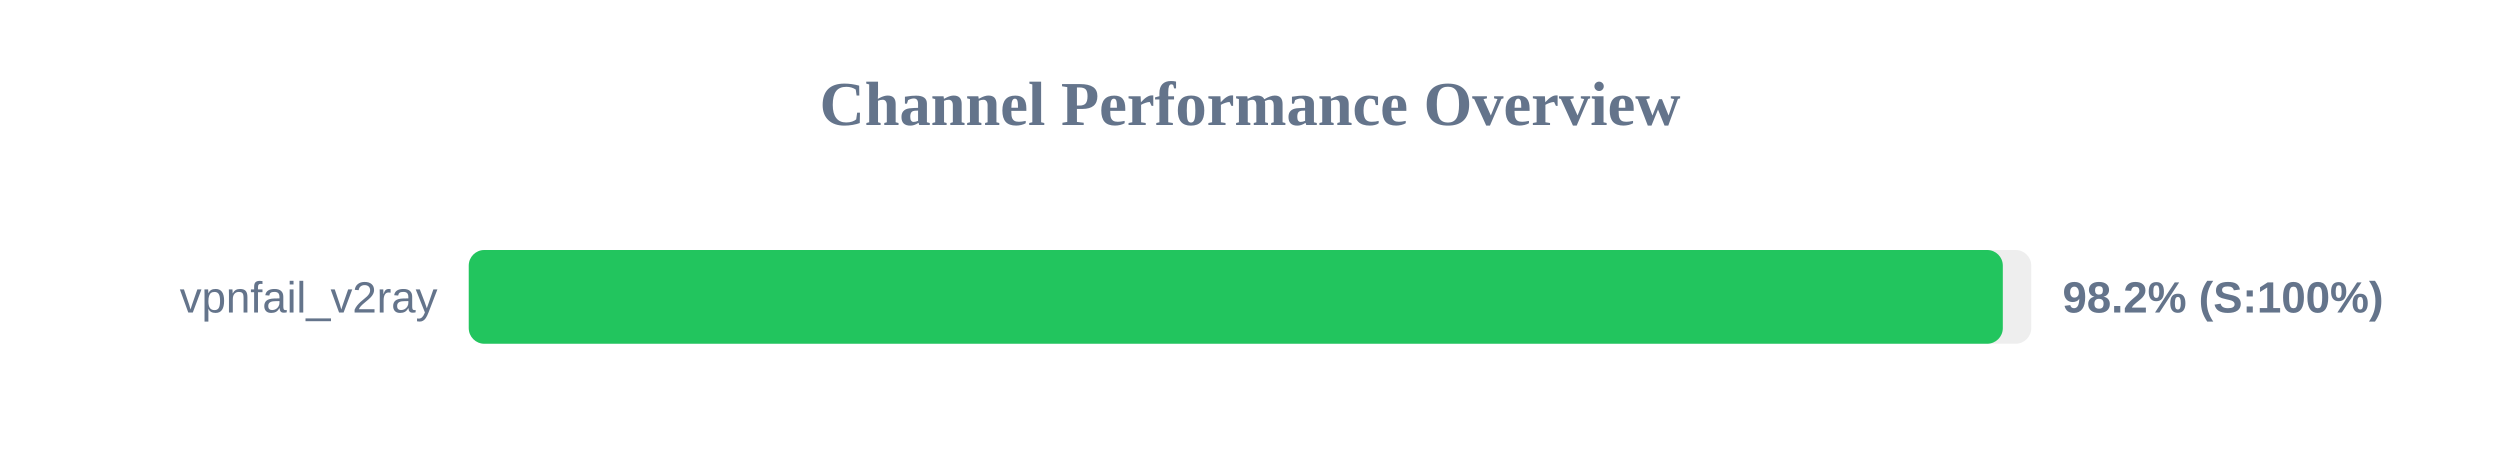
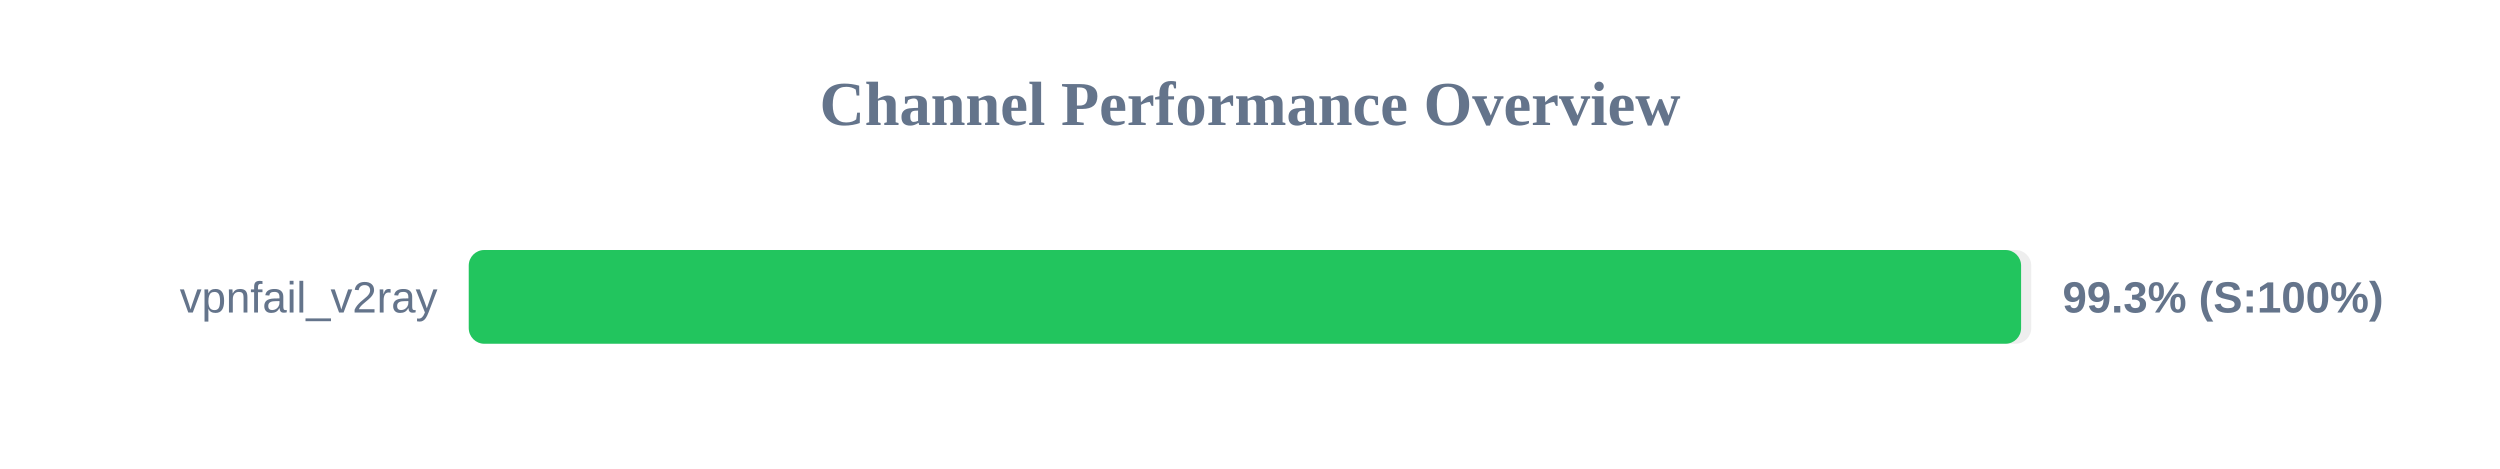
<svg xmlns="http://www.w3.org/2000/svg" width="800" height="150" version="1.1">
  <style>
        .row { font: 14px Arial; fill: #64748b; }
        .score { font: bold 14px Arial; fill: #64748b; }
    </style>
  <text x="400" y="40" text-anchor="middle" font-size="20px" font-weight="bold" fill="#64748b">Channel Performance Overview</text>
  <rect x="150" y="80" width="500" height="30" fill="#eee" rx="5" />
-   <rect x="150" y="80" width="490.9" height="30" fill="#22c55e" rx="5" />
+   <rect x="150" y="80" width="496.75" height="30" fill="#22c55e" rx="5" />
  <text x="140" y="100" text-anchor="end" class="row">vpnfail_v2ray</text>
-   <text x="660" y="100" text-anchor="start" class="score">98.2% (S:100%)</text>
+   <text x="660" y="100" text-anchor="start" class="score">99.3% (S:100%)</text>
</svg>
